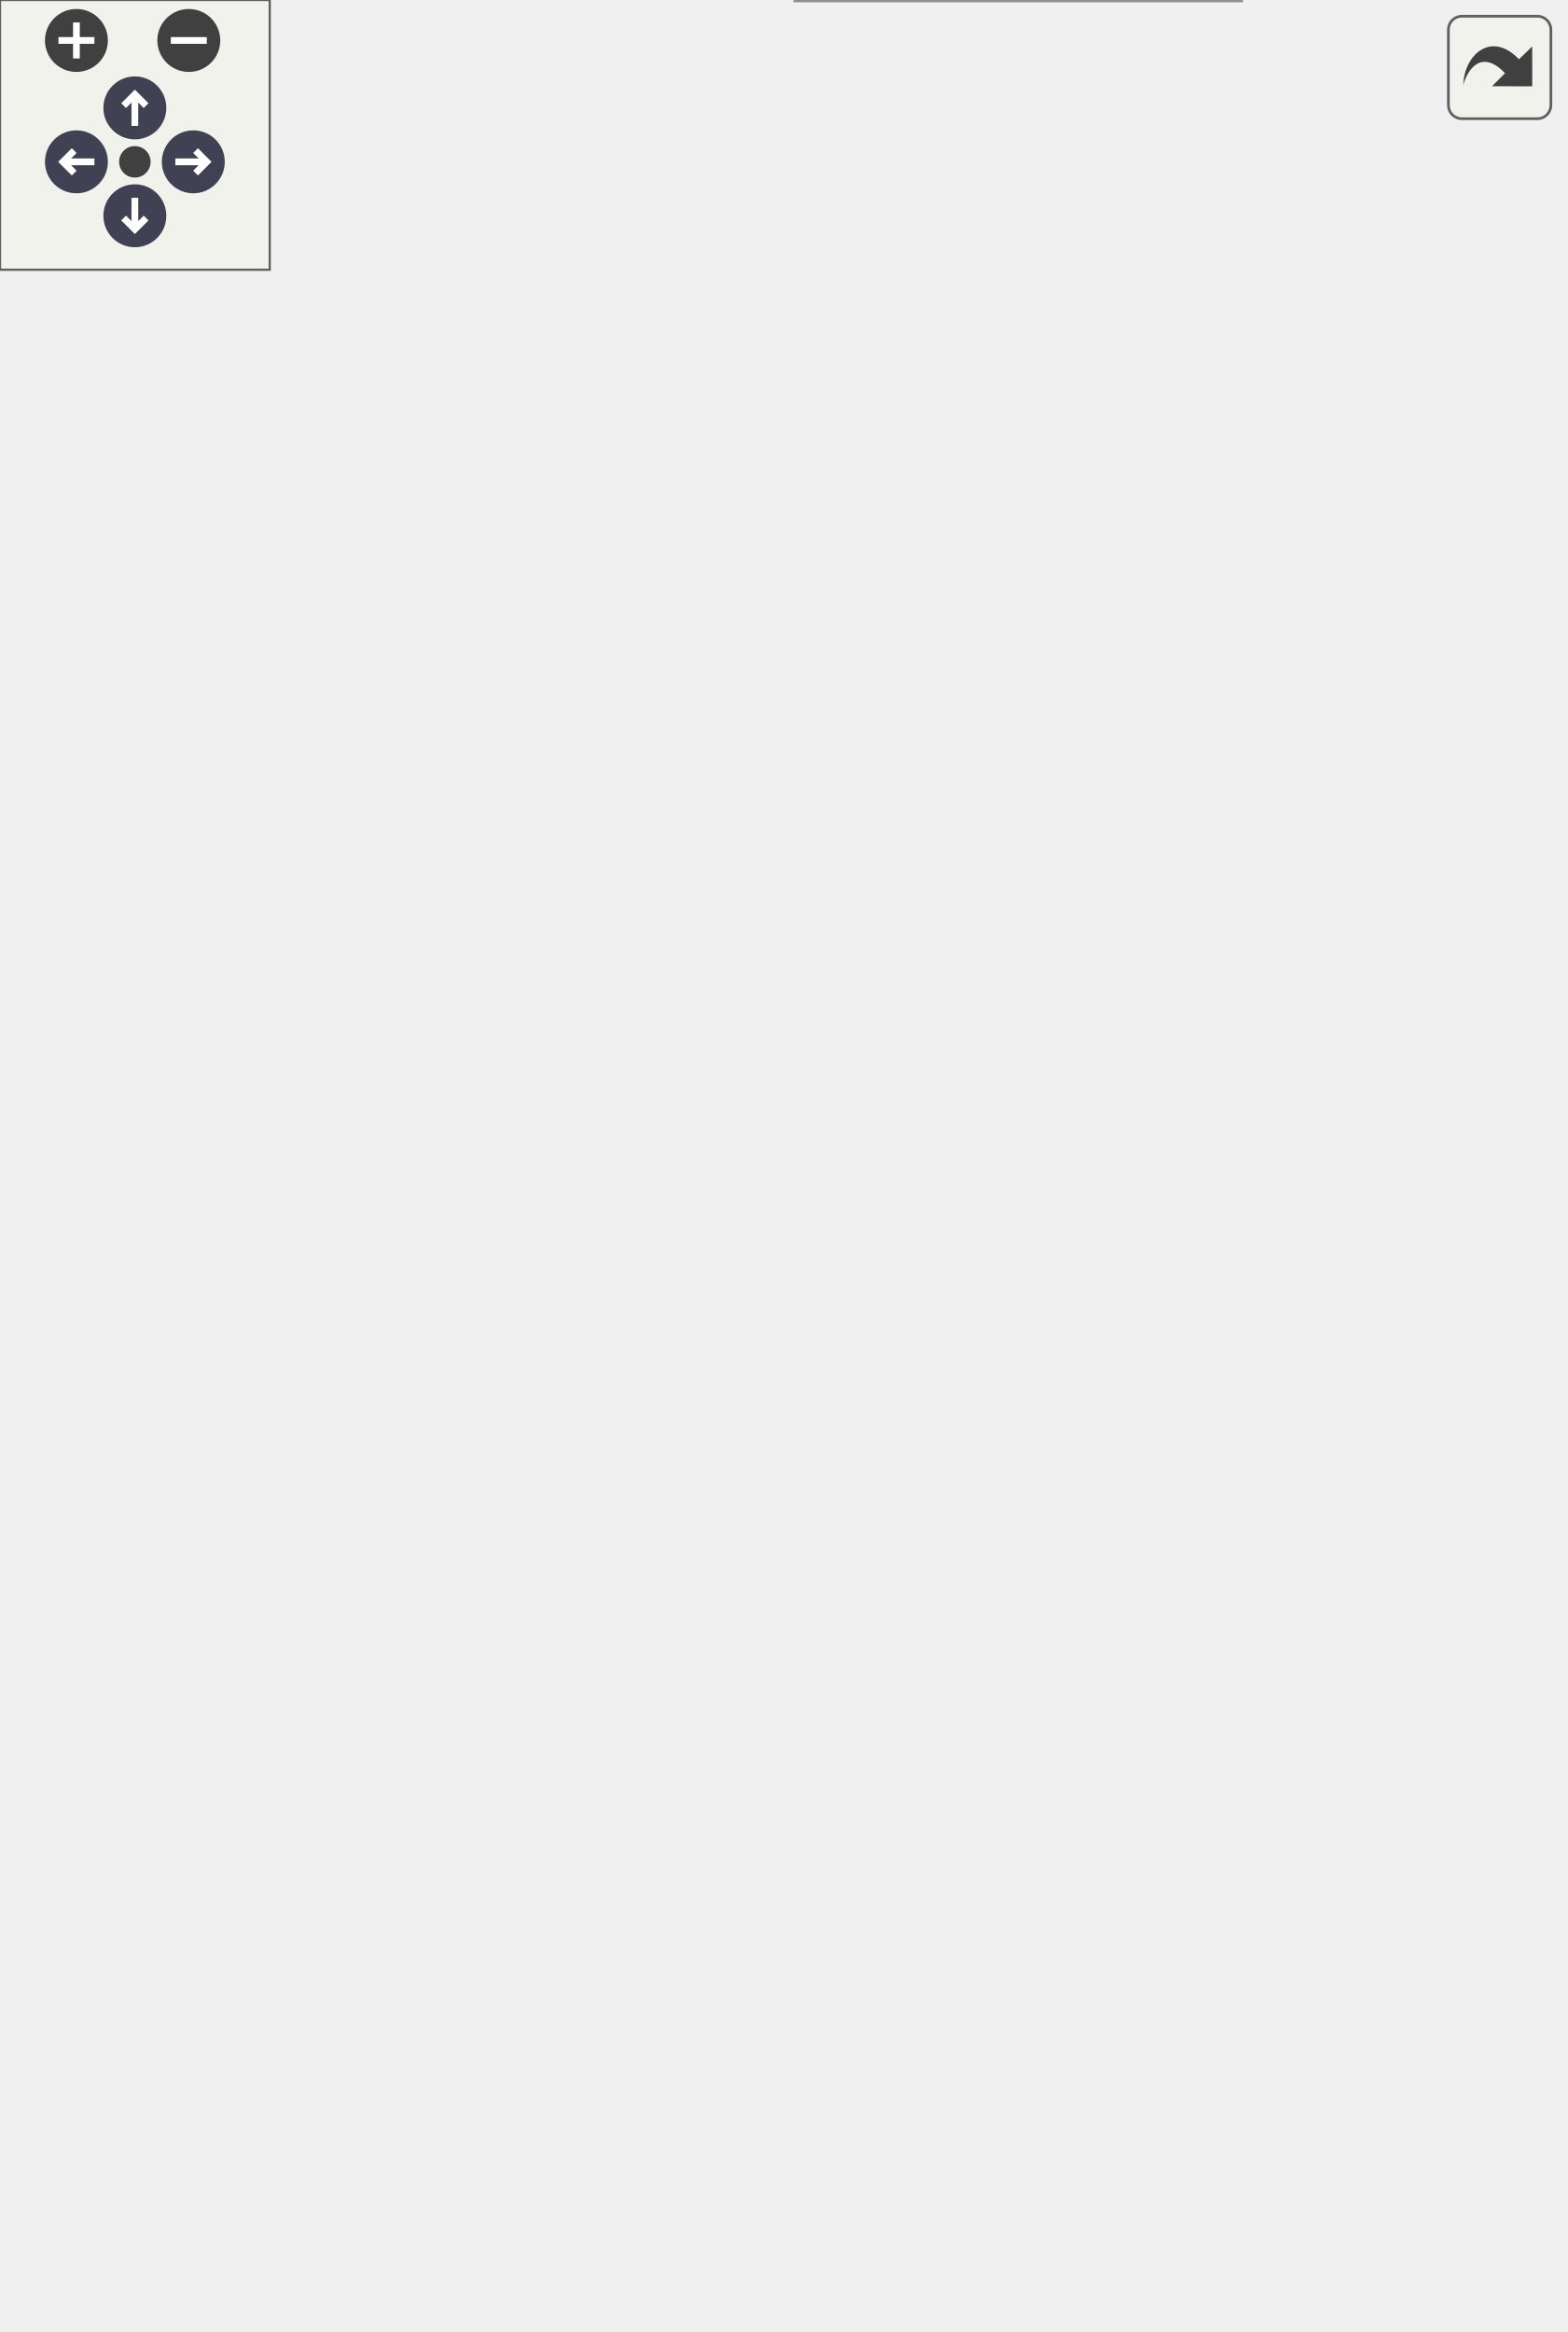
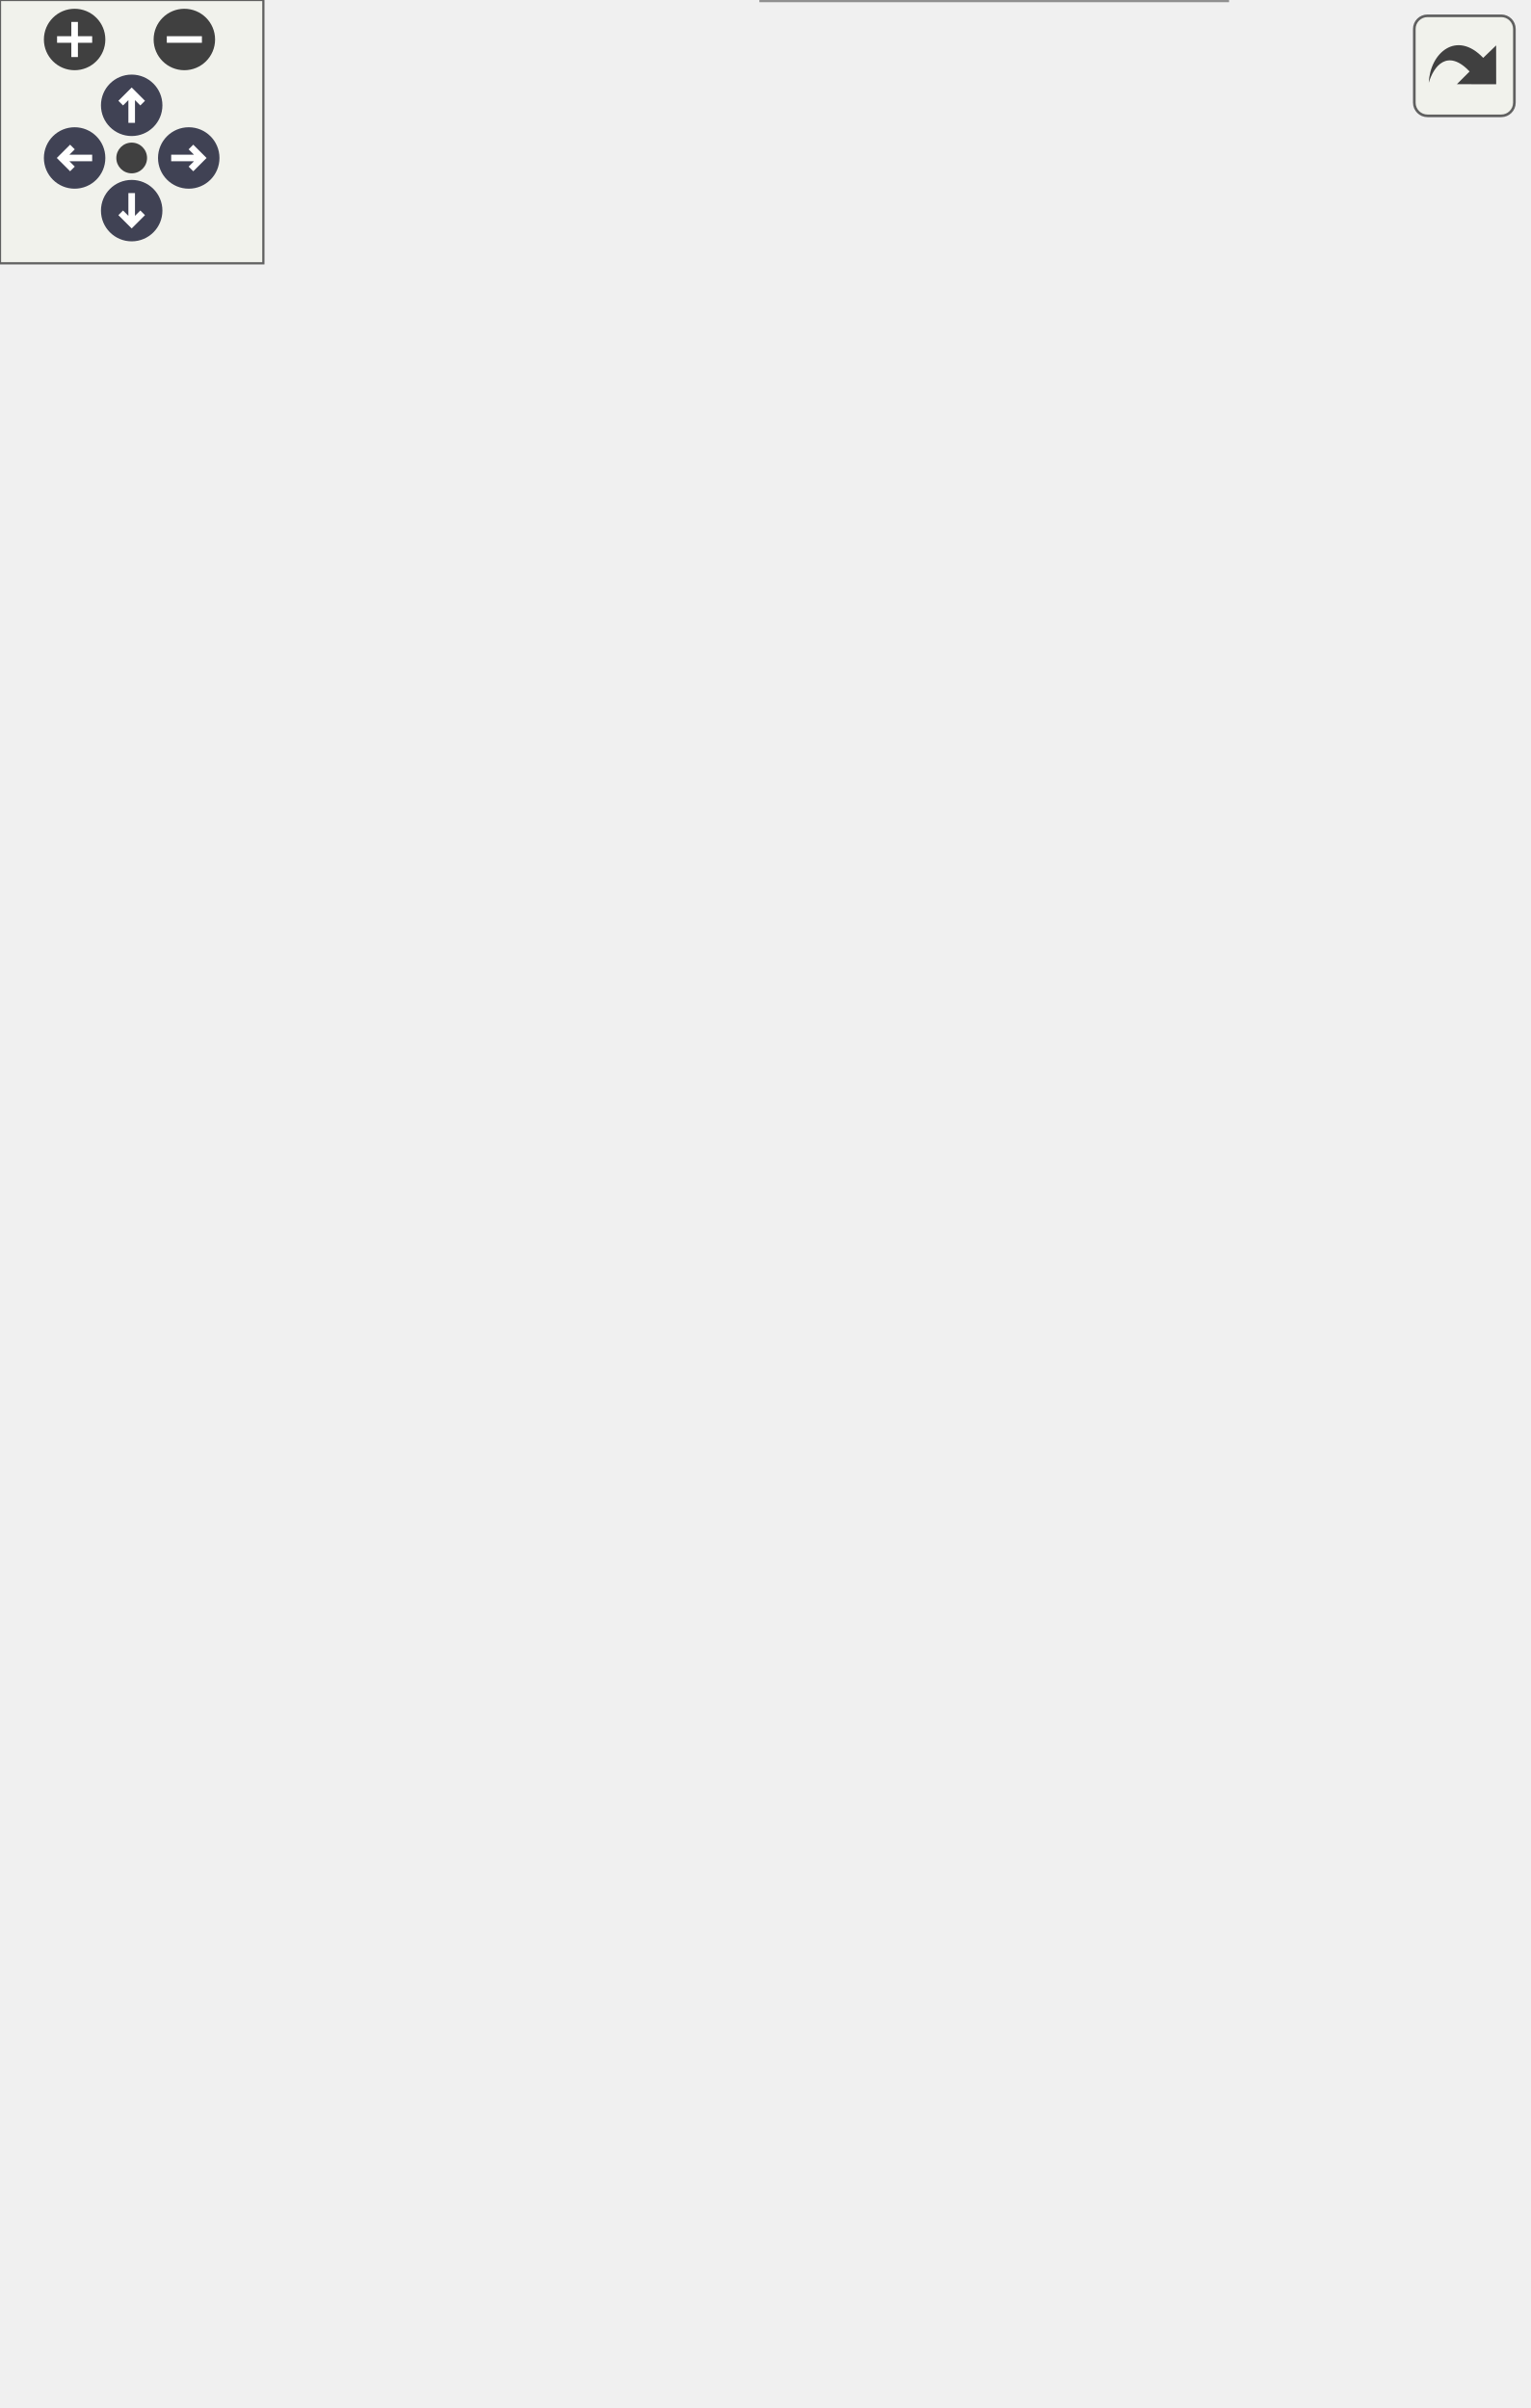
<svg xmlns="http://www.w3.org/2000/svg" xmlns:xlink="http://www.w3.org/1999/xlink" id="main" version="1.1" xml:space="preserve">
  <style type="text/css">
.node, .edge {opacity: 0.7;}
.node.selected, .edge.selected {opacity: 1;}
.edge:hover path { stroke: red; }
.edge:hover polygon { stroke: red; fill: red; }
</style>
  <defs>
    <circle id="rim" cx="0" cy="0" r="7" />
    <circle id="rim2" cx="0" cy="0" r="3.5" />
    <g id="zoomPlus">
      <use xlink:href="#rim" fill="#404040">
        <set attributeName="fill" to="#808080" begin="zoomplus.mouseover" end="zoomplus.mouseout" />
      </use>
      <path d="M-4,0h8M0,-4v8" fill="none" stroke="white" stroke-width="1.5" pointer-events="none" />
    </g>
    <g id="zoomMin">
      <use xlink:href="#rim" fill="#404040">
        <set attributeName="fill" to="#808080" begin="zoomminus.mouseover" end="zoomminus.mouseout" />
      </use>
      <path d="M-4,0h8" fill="none" stroke="white" stroke-width="1.5" pointer-events="none" />
    </g>
    <g id="arrowUp" transform="translate(30 24)">
      <use xlink:href="#rim" />
      <path pointer-events="none" fill="none" stroke="white" stroke-width="1.5" d="M0,-3.0v7 M-2.5,-0.5L0,-3.0L2.5,-0.5" />
    </g>
    <g id="arrowRight" transform="rotate(90) translate(36 -43)">
      <use xlink:href="#rim" />
      <path pointer-events="none" fill="none" stroke="white" stroke-width="1.5" d="M0,-3.0v7 M-2.5,-0.5L0,-3.0L2.5,-0.5" />
    </g>
    <g id="arrowDown" transform="rotate(180) translate(-30 -48)">
      <use xlink:href="#rim" />
      <path pointer-events="none" fill="none" stroke="white" stroke-width="1.5" d="M0,-3.0v7 M-2.5,-0.5L0,-3.0L2.5,-0.5" />
    </g>
    <g id="arrowLeft" transform="rotate(270) translate(-36 17)">
      <use xlink:href="#rim" />
      <path pointer-events="none" fill="none" stroke="white" stroke-width="1.5" d="M0,-3.0v7 M-2.5,-0.5L0,-3.0L2.5,-0.5" />
    </g>
    <g id="resetDef">
      <use xlink:href="#rim2" fill="#404040">
        <set attributeName="fill" to="#808080" begin="reset.mouseover" end="reset.mouseout" />
      </use>
    </g>
  </defs>
  <svg id="graph" class="graph">
    <g id="viewport">
      <g id="Node000001" class="node">
        <g id="a_Node000001">
          <a xlink:title="Implementation of a Sensor for UVA/B/C sensor.">
-             <polygon fill="#999999" stroke="transparent" points="276,-94 177,-94 177,0 276,0 276,-94" />
-             <text text-anchor="start" x="192" y="-82" font-family="Helvetica,sans-Serif" font-size="10.00">AS7331Sensor</text>
-             <text text-anchor="start" x="225" y="-67" font-family="Helvetica,sans-Serif" font-size="10.00"> </text>
-             <text text-anchor="start" x="181.5" y="-52" font-family="Helvetica,sans-Serif" font-size="10.00">+</text>
-             <text text-anchor="start" x="194.5" y="-52" font-family="Helvetica,sans-Serif" font-size="10.00">AS7331Sensor()</text>
-             <text text-anchor="start" x="181.5" y="-37" font-family="Helvetica,sans-Serif" font-size="10.00">+</text>
-             <text text-anchor="start" x="194.5" y="-37" font-family="Helvetica,sans-Serif" font-size="10.00">AS7331Sensor()</text>
-             <text text-anchor="start" x="181.5" y="-22" font-family="Helvetica,sans-Serif" font-size="10.00">+</text>
-             <text text-anchor="start" x="194.5" y="-22" font-family="Helvetica,sans-Serif" font-size="10.00">verify()</text>
-             <text text-anchor="start" x="181.5" y="-7" font-family="Helvetica,sans-Serif" font-size="10.00">+</text>
-             <text text-anchor="start" x="194.5" y="-7" font-family="Helvetica,sans-Serif" font-size="10.00">readData()</text>
-             <polygon fill="#666666" stroke="#666666" points="177.5,-77 177.5,-77 276.5,-77 276.5,-77 177.5,-77" />
-             <polygon fill="#666666" stroke="#666666" points="177.5,-62 177.5,-62 276.5,-62 276.5,-62 177.5,-62" />
-             <polygon fill="none" stroke="#666666" points="177,0 177,-94 276,-94 276,0 177,0" />
+             <polygon fill="#999999" stroke="transparent" points="279.5,-124 173.5,-124 173.5,0 279.5,0 279.5,-124" />
+             <text text-anchor="start" x="191.5" y="-112" font-family="Helvetica,sans-Serif" font-size="10.00">AS7331Sensor</text>
+             <text text-anchor="start" x="224.5" y="-97" font-family="Helvetica,sans-Serif" font-size="10.00"> </text>
+             <text text-anchor="start" x="177.5" y="-82" font-family="Helvetica,sans-Serif" font-size="10.00">+</text>
+             <text text-anchor="start" x="190.5" y="-82" font-family="Helvetica,sans-Serif" font-size="10.00">AS7331Sensor()</text>
+             <text text-anchor="start" x="177.5" y="-67" font-family="Helvetica,sans-Serif" font-size="10.00">+</text>
+             <text text-anchor="start" x="190.5" y="-67" font-family="Helvetica,sans-Serif" font-size="10.00">AS7331Sensor()</text>
+             <text text-anchor="start" x="177.5" y="-52" font-family="Helvetica,sans-Serif" font-size="10.00">+</text>
+             <text text-anchor="start" x="190.5" y="-52" font-family="Helvetica,sans-Serif" font-size="10.00">verify()</text>
+             <text text-anchor="start" x="177.5" y="-37" font-family="Helvetica,sans-Serif" font-size="10.00">+</text>
+             <text text-anchor="start" x="190.5" y="-37" font-family="Helvetica,sans-Serif" font-size="10.00">readDataPacket()</text>
+             <text text-anchor="start" x="177.5" y="-22" font-family="Helvetica,sans-Serif" font-size="10.00">+</text>
+             <text text-anchor="start" x="190.5" y="-22" font-family="Helvetica,sans-Serif" font-size="10.00">decodeToCSV()</text>
+             <text text-anchor="start" x="177.5" y="-7" font-family="Helvetica,sans-Serif" font-size="10.00">+</text>
+             <text text-anchor="start" x="190.5" y="-7" font-family="Helvetica,sans-Serif" font-size="10.00">readData()</text>
+             <polygon fill="#666666" stroke="#666666" points="173.5,-107 173.5,-107 279.5,-107 279.5,-107 173.5,-107" />
+             <polygon fill="#666666" stroke="#666666" points="173.5,-92 173.5,-92 279.5,-92 279.5,-92 173.5,-92" />
+             <polygon fill="none" stroke="#666666" points="173.5,0 173.5,-124 279.5,-124 279.5,0 173.5,0" />
          </a>
        </g>
      </g>
      <g id="Node000002" class="node">
        <g id="a_Node000002">
          <a xlink:href="classSensor.html" target="_top" xlink:title="Parent class for sensor objects.">
-             <polygon fill="white" stroke="transparent" points="161,-340 28,-340 28,-141 161,-141 161,-340" />
-             <text text-anchor="start" x="78" y="-327.5" font-family="Helvetica,sans-Serif" font-size="10.00">Sensor</text>
-             <text text-anchor="start" x="93" y="-312.5" font-family="Helvetica,sans-Serif" font-size="10.00"> </text>
+             <polygon fill="white" stroke="transparent" points="161,-370 28,-370 28,-171 161,-171 161,-370" />
+             <text text-anchor="start" x="78" y="-357.5" font-family="Helvetica,sans-Serif" font-size="10.00">Sensor</text>
+             <text text-anchor="start" x="93" y="-342.5" font-family="Helvetica,sans-Serif" font-size="10.00"> </text>
+             <text text-anchor="start" x="32.5" y="-327.5" font-family="Helvetica,sans-Serif" font-size="10.00">+</text>
+             <text text-anchor="start" x="45.5" y="-327.5" font-family="Helvetica,sans-Serif" font-size="10.00">Sensor()</text>
+             <text text-anchor="start" x="32.5" y="-312.5" font-family="Helvetica,sans-Serif" font-size="10.00">+</text>
+             <text text-anchor="start" x="45.5" y="-312.5" font-family="Helvetica,sans-Serif" font-size="10.00">Sensor()</text>
            <text text-anchor="start" x="32.5" y="-297.5" font-family="Helvetica,sans-Serif" font-size="10.00">+</text>
            <text text-anchor="start" x="45.5" y="-297.5" font-family="Helvetica,sans-Serif" font-size="10.00">Sensor()</text>
            <text text-anchor="start" x="32.5" y="-282.5" font-family="Helvetica,sans-Serif" font-size="10.00">+</text>
            <text text-anchor="start" x="45.5" y="-282.5" font-family="Helvetica,sans-Serif" font-size="10.00">Sensor()</text>
            <text text-anchor="start" x="32.5" y="-267.5" font-family="Helvetica,sans-Serif" font-size="10.00">+</text>
-             <text text-anchor="start" x="45.5" y="-267.5" font-family="Helvetica,sans-Serif" font-size="10.00">Sensor()</text>
+             <text text-anchor="start" x="45.5" y="-267.5" font-family="Helvetica,sans-Serif" font-size="10.00">getPeriod()</text>
            <text text-anchor="start" x="32.5" y="-252.5" font-family="Helvetica,sans-Serif" font-size="10.00">+</text>
-             <text text-anchor="start" x="45.5" y="-252.5" font-family="Helvetica,sans-Serif" font-size="10.00">Sensor()</text>
+             <text text-anchor="start" x="45.5" y="-252.5" font-family="Helvetica,sans-Serif" font-size="10.00">setPeriod()</text>
            <text text-anchor="start" x="32.5" y="-237.5" font-family="Helvetica,sans-Serif" font-size="10.00">+</text>
-             <text text-anchor="start" x="45.5" y="-237.5" font-family="Helvetica,sans-Serif" font-size="10.00">getPeriod()</text>
+             <text text-anchor="start" x="45.5" y="-237.5" font-family="Helvetica,sans-Serif" font-size="10.00">getLastExecution()</text>
            <text text-anchor="start" x="32.5" y="-222.5" font-family="Helvetica,sans-Serif" font-size="10.00">+</text>
-             <text text-anchor="start" x="45.5" y="-222.5" font-family="Helvetica,sans-Serif" font-size="10.00">setPeriod()</text>
+             <text text-anchor="start" x="45.5" y="-222.5" font-family="Helvetica,sans-Serif" font-size="10.00">setLastExecution()</text>
            <text text-anchor="start" x="32.5" y="-207.5" font-family="Helvetica,sans-Serif" font-size="10.00">+</text>
-             <text text-anchor="start" x="45.5" y="-207.5" font-family="Helvetica,sans-Serif" font-size="10.00">getLastExecution()</text>
+             <text text-anchor="start" x="45.5" y="-207.5" font-family="Helvetica,sans-Serif" font-size="10.00">getSensorName()</text>
            <text text-anchor="start" x="32.5" y="-192.5" font-family="Helvetica,sans-Serif" font-size="10.00">+</text>
-             <text text-anchor="start" x="45.5" y="-192.5" font-family="Helvetica,sans-Serif" font-size="10.00">setLastExecution()</text>
-             <text text-anchor="start" x="32.5" y="-177.5" font-family="Helvetica,sans-Serif" font-size="10.00">+</text>
-             <text text-anchor="start" x="45.5" y="-177.5" font-family="Helvetica,sans-Serif" font-size="10.00">getSensorName()</text>
-             <text text-anchor="start" x="32.5" y="-162.5" font-family="Helvetica,sans-Serif" font-size="10.00">+</text>
-             <text text-anchor="start" x="45.5" y="-162.5" font-family="Helvetica,sans-Serif" font-size="10.00">getSensorCSVHeader()</text>
-             <text text-anchor="start" x="45.5" y="-147.5" font-family="Helvetica,sans-Serif" font-size="10.00">and 7 more...</text>
-             <polygon fill="#666666" stroke="#666666" points="28.5,-322.5 28.5,-322.5 161.5,-322.5 161.5,-322.5 28.5,-322.5" />
-             <polygon fill="#666666" stroke="#666666" points="28.5,-307.5 28.5,-307.5 161.5,-307.5 161.5,-307.5 28.5,-307.5" />
-             <polygon fill="none" stroke="#666666" points="28,-141 28,-340 161,-340 161,-141 28,-141" />
+             <text text-anchor="start" x="45.5" y="-192.5" font-family="Helvetica,sans-Serif" font-size="10.00">getSensorCSVHeader()</text>
+             <text text-anchor="start" x="45.5" y="-177.5" font-family="Helvetica,sans-Serif" font-size="10.00">and 7 more...</text>
+             <polygon fill="#666666" stroke="#666666" points="28.5,-352.5 28.5,-352.5 161.5,-352.5 161.5,-352.5 28.5,-352.5" />
+             <polygon fill="#666666" stroke="#666666" points="28.5,-337.5 28.5,-337.5 161.5,-337.5 161.5,-337.5 28.5,-337.5" />
+             <polygon fill="none" stroke="#666666" points="28,-171 28,-370 161,-370 161,-171 28,-171" />
          </a>
        </g>
      </g>
      <g id="edge1_Node000001_Node000002" class="edge">
        <g id="a_edge1_Node000001_Node000002">
          <a xlink:title=" ">
-             <path fill="none" stroke="#63b8ff" d="M166.81,-134.59C176.52,-120.51 186.04,-106.69 194.54,-94.37" />
-             <polygon fill="none" stroke="#63b8ff" points="163.87,-132.69 161.08,-142.91 169.64,-136.66 163.87,-132.69" />
+             <path fill="none" stroke="#63b8ff" d="M163.07,-162.23C171.39,-149.21 179.66,-136.28 187.34,-124.26" />
+             <polygon fill="none" stroke="#63b8ff" points="160.04,-160.48 157.6,-170.79 165.94,-164.25 160.04,-160.48" />
          </a>
        </g>
      </g>
      <g id="Node000003" class="node">
        <g id="a_Node000003">
          <a xlink:title=" ">
-             <polygon fill="white" stroke="transparent" points="79,-458 0,-458 0,-409 79,-409 79,-458" />
-             <text text-anchor="start" x="5.5" y="-445.5" font-family="Helvetica,sans-Serif" font-size="10.00">unsigned long</text>
-             <text text-anchor="start" x="38" y="-430.5" font-family="Helvetica,sans-Serif" font-size="10.00"> </text>
-             <text text-anchor="start" x="38" y="-415.5" font-family="Helvetica,sans-Serif" font-size="10.00"> </text>
-             <polygon fill="#666666" stroke="#666666" points="0.5,-440.5 0.5,-440.5 79.5,-440.5 79.5,-440.5 0.5,-440.5" />
-             <polygon fill="#666666" stroke="#666666" points="0.5,-425.5 0.5,-425.5 79.5,-425.5 79.5,-425.5 0.5,-425.5" />
-             <polygon fill="none" stroke="#666666" points="0,-409 0,-458 79,-458 79,-409 0,-409" />
+             <polygon fill="white" stroke="transparent" points="79,-488 0,-488 0,-439 79,-439 79,-488" />
+             <text text-anchor="start" x="5.5" y="-475.5" font-family="Helvetica,sans-Serif" font-size="10.00">unsigned long</text>
+             <text text-anchor="start" x="38" y="-460.5" font-family="Helvetica,sans-Serif" font-size="10.00"> </text>
+             <text text-anchor="start" x="38" y="-445.5" font-family="Helvetica,sans-Serif" font-size="10.00"> </text>
+             <polygon fill="#666666" stroke="#666666" points="0.5,-470.5 0.5,-470.5 79.5,-470.5 79.5,-470.5 0.5,-470.5" />
+             <polygon fill="#666666" stroke="#666666" points="0.5,-455.5 0.5,-455.5 79.5,-455.5 79.5,-455.5 0.5,-455.5" />
+             <polygon fill="none" stroke="#666666" points="0,-439 0,-488 79,-488 79,-439 0,-439" />
          </a>
        </g>
      </g>
      <g id="edge2_Node000002_Node000003" class="edge">
        <g id="a_edge2_Node000002_Node000003">
          <a xlink:title=" ">
-             <path fill="none" stroke="#63b8ff" d="M37.31,-408.71C36.56,-393.94 36.71,-374.65 40.5,-358 40.96,-355.98 41.46,-353.96 41.99,-351.93" />
-             <polygon fill="none" stroke="#63b8ff" points="42.02,-351.82 39.86,-344.94 45.38,-340.3 47.54,-347.18 42.02,-351.82" />
-           </a>
-         </g>
-         <text text-anchor="middle" x="84.5" y="-377.5" font-family="Helvetica,sans-Serif" font-size="10.00" fill="grey"> -last_execution</text>
-         <text text-anchor="middle" x="84.5" y="-366.5" font-family="Helvetica,sans-Serif" font-size="10.00" fill="grey">-minimum_period</text>
+             <path fill="none" stroke="#63b8ff" d="M37.31,-438.71C36.56,-423.94 36.71,-404.65 40.5,-388 40.96,-385.98 41.46,-383.96 41.99,-381.93" />
+             <polygon fill="none" stroke="#63b8ff" points="42.02,-381.82 39.86,-374.94 45.38,-370.3 47.54,-377.18 42.02,-381.82" />
+           </a>
+         </g>
+         <text text-anchor="middle" x="84.5" y="-407.5" font-family="Helvetica,sans-Serif" font-size="10.00" fill="grey"> -last_execution</text>
+         <text text-anchor="middle" x="84.5" y="-396.5" font-family="Helvetica,sans-Serif" font-size="10.00" fill="grey">-minimum_period</text>
      </g>
      <g id="Node000004" class="node">
        <g id="a_Node000004">
          <a xlink:title=" ">
-             <polygon fill="white" stroke="transparent" points="170,-458 131,-458 131,-409 170,-409 170,-458" />
-             <text text-anchor="start" x="136.5" y="-445.5" font-family="Helvetica,sans-Serif" font-size="10.00">String</text>
-             <text text-anchor="start" x="149" y="-430.5" font-family="Helvetica,sans-Serif" font-size="10.00"> </text>
-             <text text-anchor="start" x="149" y="-415.5" font-family="Helvetica,sans-Serif" font-size="10.00"> </text>
-             <polygon fill="#666666" stroke="#666666" points="131.5,-440.5 131.5,-440.5 170.5,-440.5 170.5,-440.5 131.5,-440.5" />
-             <polygon fill="#666666" stroke="#666666" points="131.5,-425.5 131.5,-425.5 170.5,-425.5 170.5,-425.5 131.5,-425.5" />
-             <polygon fill="none" stroke="#666666" points="131,-409 131,-458 170,-458 170,-409 131,-409" />
+             <polygon fill="white" stroke="transparent" points="170,-488 131,-488 131,-439 170,-439 170,-488" />
+             <text text-anchor="start" x="136.5" y="-475.5" font-family="Helvetica,sans-Serif" font-size="10.00">String</text>
+             <text text-anchor="start" x="149" y="-460.5" font-family="Helvetica,sans-Serif" font-size="10.00"> </text>
+             <text text-anchor="start" x="149" y="-445.5" font-family="Helvetica,sans-Serif" font-size="10.00"> </text>
+             <polygon fill="#666666" stroke="#666666" points="131.5,-470.5 131.5,-470.5 170.5,-470.5 170.5,-470.5 131.5,-470.5" />
+             <polygon fill="#666666" stroke="#666666" points="131.5,-455.5 131.5,-455.5 170.5,-455.5 170.5,-455.5 131.5,-455.5" />
+             <polygon fill="none" stroke="#666666" points="131,-439 131,-488 170,-488 170,-439 131,-439" />
          </a>
        </g>
      </g>
      <g id="edge3_Node000002_Node000004" class="edge">
        <g id="a_edge3_Node000002_Node000004">
          <a xlink:title=" ">
-             <path fill="none" stroke="#63b8ff" d="M143.52,-408.7C139.15,-393.78 133.16,-373.36 126.87,-351.91" />
-             <polygon fill="none" stroke="#63b8ff" points="126.83,-351.78 121.31,-347.15 123.46,-340.27 128.99,-344.9 126.83,-351.78" />
-           </a>
-         </g>
-         <text text-anchor="middle" x="172.5" y="-383" font-family="Helvetica,sans-Serif" font-size="10.00" fill="grey"> -csv_header</text>
-         <text text-anchor="middle" x="172.5" y="-372" font-family="Helvetica,sans-Serif" font-size="10.00" fill="grey">-empty_csv</text>
-         <text text-anchor="middle" x="172.5" y="-361" font-family="Helvetica,sans-Serif" font-size="10.00" fill="grey">-sensor_name</text>
+             <path fill="none" stroke="#63b8ff" d="M143.52,-438.7C139.15,-423.78 133.16,-403.36 126.87,-381.91" />
+             <polygon fill="none" stroke="#63b8ff" points="126.83,-381.78 121.31,-377.15 123.46,-370.27 128.99,-374.9 126.83,-381.78" />
+           </a>
+         </g>
+         <text text-anchor="middle" x="172.5" y="-413" font-family="Helvetica,sans-Serif" font-size="10.00" fill="grey"> -csv_header</text>
+         <text text-anchor="middle" x="172.5" y="-402" font-family="Helvetica,sans-Serif" font-size="10.00" fill="grey">-empty_csv</text>
+         <text text-anchor="middle" x="172.5" y="-391" font-family="Helvetica,sans-Serif" font-size="10.00" fill="grey">-sensor_name</text>
      </g>
      <g id="Node000005" class="node">
        <g id="a_Node000005">
          <a xlink:title=" ">
-             <polygon fill="white" stroke="transparent" points="274,-265 179,-265 179,-216 274,-216 274,-265" />
-             <text text-anchor="start" x="184.5" y="-252.5" font-family="Helvetica,sans-Serif" font-size="10.00">SfeAS7331ArdI2C</text>
-             <text text-anchor="start" x="225" y="-237.5" font-family="Helvetica,sans-Serif" font-size="10.00"> </text>
-             <text text-anchor="start" x="225" y="-222.5" font-family="Helvetica,sans-Serif" font-size="10.00"> </text>
-             <polygon fill="#666666" stroke="#666666" points="179.5,-247.5 179.5,-247.5 274.5,-247.5 274.5,-247.5 179.5,-247.5" />
-             <polygon fill="#666666" stroke="#666666" points="179.5,-232.5 179.5,-232.5 274.5,-232.5 274.5,-232.5 179.5,-232.5" />
-             <polygon fill="none" stroke="#666666" points="179,-216 179,-265 274,-265 274,-216 179,-216" />
+             <polygon fill="white" stroke="transparent" points="274,-295 179,-295 179,-246 274,-246 274,-295" />
+             <text text-anchor="start" x="184.5" y="-282.5" font-family="Helvetica,sans-Serif" font-size="10.00">SfeAS7331ArdI2C</text>
+             <text text-anchor="start" x="225" y="-267.5" font-family="Helvetica,sans-Serif" font-size="10.00"> </text>
+             <text text-anchor="start" x="225" y="-252.5" font-family="Helvetica,sans-Serif" font-size="10.00"> </text>
+             <polygon fill="#666666" stroke="#666666" points="179.5,-277.5 179.5,-277.5 274.5,-277.5 274.5,-277.5 179.5,-277.5" />
+             <polygon fill="#666666" stroke="#666666" points="179.5,-262.5 179.5,-262.5 274.5,-262.5 274.5,-262.5 179.5,-262.5" />
+             <polygon fill="none" stroke="#666666" points="179,-246 179,-295 274,-295 274,-246 179,-246" />
          </a>
        </g>
      </g>
      <g id="edge4_Node000001_Node000005" class="edge">
        <g id="a_edge4_Node000001_Node000005">
          <a xlink:title=" ">
-             <path fill="none" stroke="#63b8ff" d="M226.5,-215.63C226.5,-188.43 226.5,-142.98 226.5,-106.26" />
-             <polygon fill="none" stroke="#63b8ff" points="226.5,-106.19 222.5,-100.19 226.5,-94.19 230.5,-100.19 226.5,-106.19" />
-           </a>
-         </g>
-         <text text-anchor="middle" x="261.5" y="-115" font-family="Helvetica,sans-Serif" font-size="10.00" fill="grey"> -myUVSensor</text>
+             <path fill="none" stroke="#63b8ff" d="M226.5,-245.81C226.5,-219.24 226.5,-174.82 226.5,-136.42" />
+             <polygon fill="none" stroke="#63b8ff" points="226.5,-136.2 222.5,-130.2 226.5,-124.2 230.5,-130.2 226.5,-136.2" />
+           </a>
+         </g>
+         <text text-anchor="middle" x="261.5" y="-145" font-family="Helvetica,sans-Serif" font-size="10.00" fill="grey"> -myUVSensor</text>
      </g>
      <g id="Node000006" class="node">
        <g id="a_Node000006">
          <a xlink:title=" ">
-             <polygon fill="white" stroke="transparent" points="341.5,-265 297.5,-265 297.5,-216 341.5,-216 341.5,-265" />
-             <text text-anchor="start" x="302.5" y="-252.5" font-family="Helvetica,sans-Serif" font-size="10.00">uint8_t</text>
-             <text text-anchor="start" x="317.5" y="-237.5" font-family="Helvetica,sans-Serif" font-size="10.00"> </text>
-             <text text-anchor="start" x="317.5" y="-222.5" font-family="Helvetica,sans-Serif" font-size="10.00"> </text>
-             <polygon fill="#666666" stroke="#666666" points="297.5,-247.5 297.5,-247.5 341.5,-247.5 341.5,-247.5 297.5,-247.5" />
-             <polygon fill="#666666" stroke="#666666" points="297.5,-232.5 297.5,-232.5 341.5,-232.5 341.5,-232.5 297.5,-232.5" />
-             <polygon fill="none" stroke="#666666" points="297.5,-216 297.5,-265 341.5,-265 341.5,-216 297.5,-216" />
+             <polygon fill="white" stroke="transparent" points="341.5,-295 297.5,-295 297.5,-246 341.5,-246 341.5,-295" />
+             <text text-anchor="start" x="302.5" y="-282.5" font-family="Helvetica,sans-Serif" font-size="10.00">uint8_t</text>
+             <text text-anchor="start" x="317.5" y="-267.5" font-family="Helvetica,sans-Serif" font-size="10.00"> </text>
+             <text text-anchor="start" x="317.5" y="-252.5" font-family="Helvetica,sans-Serif" font-size="10.00"> </text>
+             <polygon fill="#666666" stroke="#666666" points="297.5,-277.5 297.5,-277.5 341.5,-277.5 341.5,-277.5 297.5,-277.5" />
+             <polygon fill="#666666" stroke="#666666" points="297.5,-262.5 297.5,-262.5 341.5,-262.5 341.5,-262.5 297.5,-262.5" />
+             <polygon fill="none" stroke="#666666" points="297.5,-246 297.5,-295 341.5,-295 341.5,-246 297.5,-246" />
          </a>
        </g>
      </g>
      <g id="edge5_Node000001_Node000006" class="edge">
        <g id="a_edge5_Node000001_Node000006">
          <a xlink:title=" ">
-             <path fill="none" stroke="#63b8ff" d="M319.94,-215.89C319.46,-189.1 315.62,-144.85 297.5,-112 294.01,-105.67 289.65,-99.64 284.82,-93.99" />
-             <polygon fill="none" stroke="#63b8ff" points="284.49,-93.65 277.48,-91.98 276.31,-84.86 283.33,-86.53 284.49,-93.65" />
-           </a>
-         </g>
-         <text text-anchor="middle" x="326" y="-115" font-family="Helvetica,sans-Serif" font-size="10.00" fill="grey"> -i2c_addr</text>
+             <path fill="none" stroke="#63b8ff" d="M319.29,-245.75C318.19,-219.2 313.77,-175.55 297.5,-142 294.58,-135.99 291.07,-130.09 287.19,-124.4" />
+             <polygon fill="none" stroke="#63b8ff" points="286.95,-124.07 280.17,-121.6 279.84,-114.4 286.62,-116.87 286.95,-124.07" />
+           </a>
+         </g>
+         <text text-anchor="middle" x="326" y="-145" font-family="Helvetica,sans-Serif" font-size="10.00" fill="grey"> -i2c_addr</text>
      </g>
    </g>
  </svg>
  <g id="navigator" transform="translate(0 0)" fill="#404254">
    <rect fill="#f2f5e9" fill-opacity="0.5" stroke="#606060" stroke-width=".5" x="0" y="0" width="60" height="60" />
    <use id="zoomplus" xlink:href="#zoomPlus" x="17" y="9" />
    <use id="zoomminus" xlink:href="#zoomMin" x="42" y="9" />
    <use id="reset" xlink:href="#resetDef" x="30" y="36" />
    <use id="arrowup" xlink:href="#arrowUp" x="0" y="0" />
    <use id="arrowright" xlink:href="#arrowRight" x="0" y="0" />
    <use id="arrowdown" xlink:href="#arrowDown" x="0" y="0" />
    <use id="arrowleft" xlink:href="#arrowLeft" x="0" y="0" />
  </g>
  <svg viewBox="0 0 15 15" width="100%" height="30px" preserveAspectRatio="xMaxYMin meet">
    <g id="arrow_out" transform="scale(0.3 0.3)">
      <a xlink:href="classAS7331Sensor__coll__graph_org.svg" target="_base">
        <rect id="button" ry="5" rx="5" y="6" x="6" height="38" width="38" fill="#f2f5e9" fill-opacity="0.5" stroke="#606060" stroke-width="1.0" />
        <path id="arrow" d="M 11.5,31.437 C 11.94,20.098 22.043,11.323 32.159,21.979 L 37.069,17.246 C 37.069,17.246 37.088,32 37.088,32 L 22.16,31.978 C 22.16,31.978 26.998,27.14 26.998,27.14 C 18.529,18.264 13.292,25.23 11.5,31.437 z" style="fill:#404040;" />
      </a>
    </g>
  </svg>
  <style type="text/css">

[data-mouse-over-selected='false'] { opacity: 0.7; }
[data-mouse-over-selected='true']  { opacity: 1.0; }

</style>
</svg>
